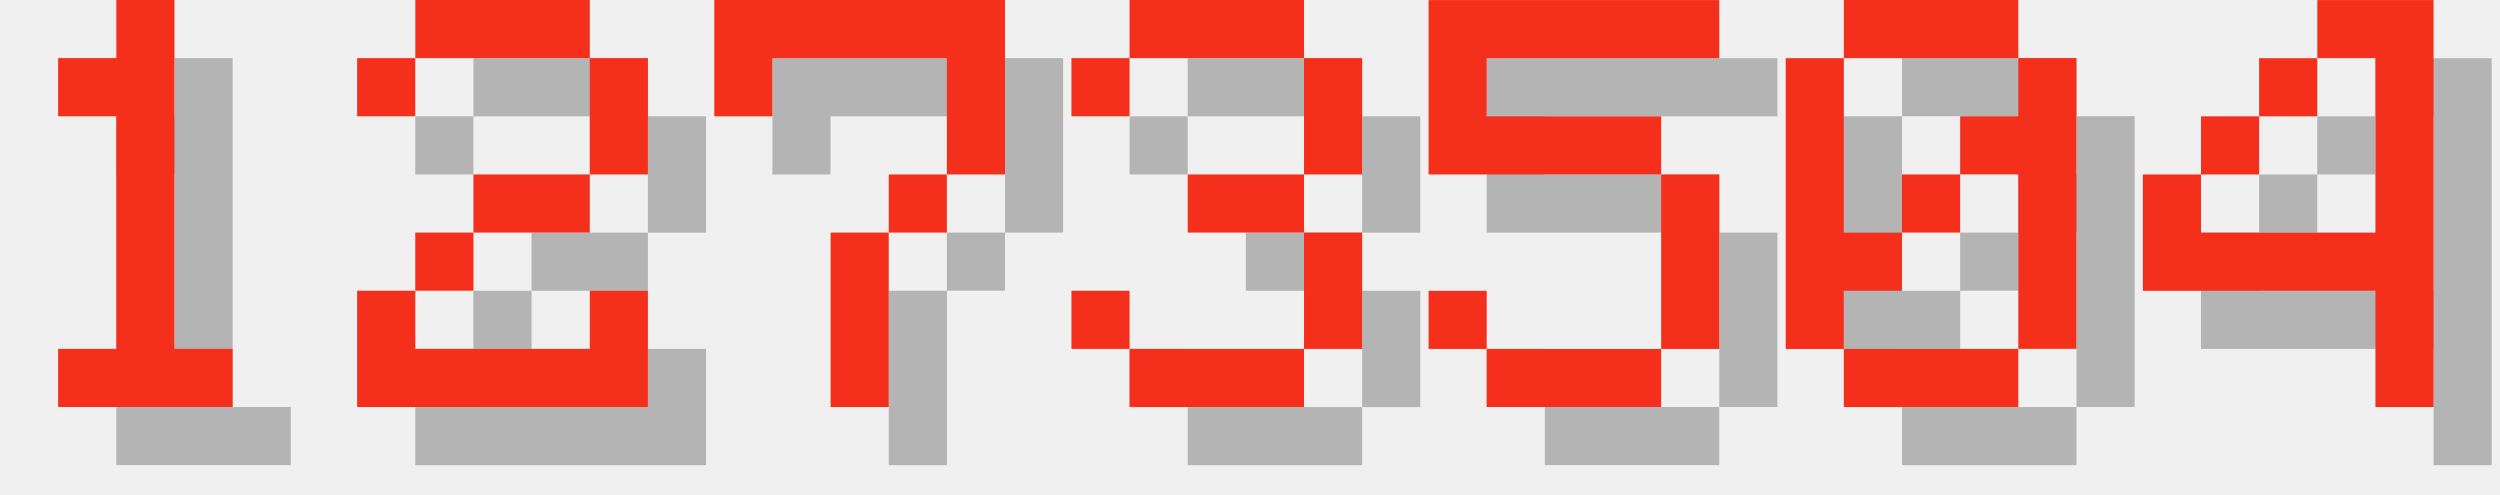
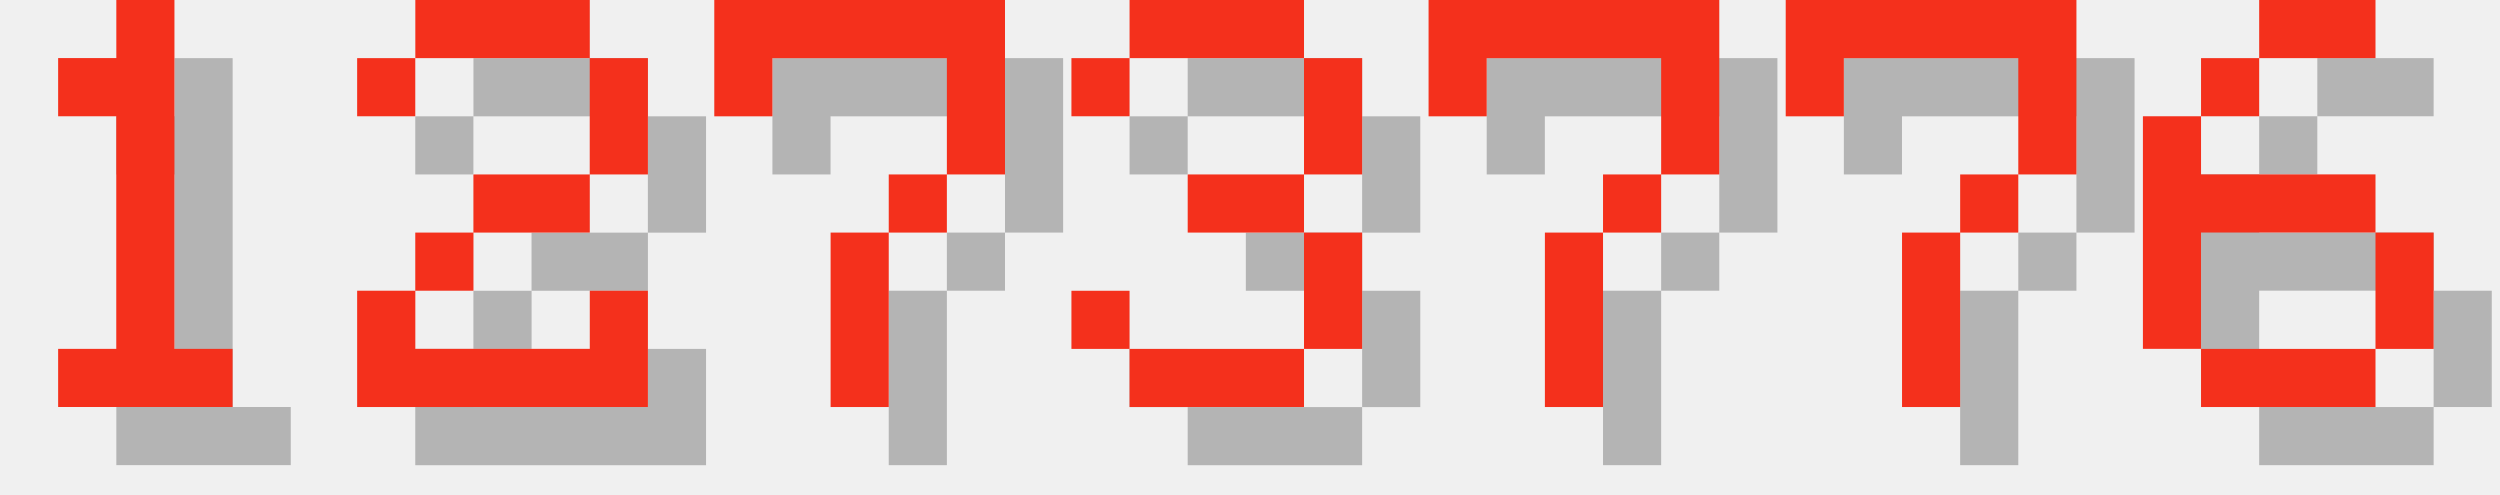
<svg xmlns="http://www.w3.org/2000/svg" version="1.1" width="182.0" height="36">
  <style>
        .text-foreground {
            fill: #F4301C;
        }
        .text-shadow {
            fill: #000000;
            fill-opacity: 0.25;
        }
    </style>
  <g class="digit" id="digit_1" transform="translate(0.0, 0), scale(4)">
    <path id="digit_1_shadow" class="text-shadow" d="m2.117 2.117v1.058h1.058v4.233h-1.058v1.058h3.175v-1.058h-1.058v-6.35h-1.058v1.058h-1.058z" fill-opacity=".5" style="paint-order:stroke fill markers" />
    <path id="digit_1_fg" class="text-foreground" d="m1.058 1.058v1.058h1.058v4.233h-1.058v1.058h3.175v-1.058h-1.058v-6.35h-1.058v1.058h-1.058z" fill="#fff" style="paint-order:stroke fill markers" />
  </g>
  <g class="digit" id="digit_2" transform="translate(26.0, 0), scale(4)">
    <path id="digit_2_shadow" class="text-shadow" d="m1.058 2.117v1.058h1.058v-1.058h3.175v2.117h-2.117v1.058h-1.058v1.058h-1.058v2.117h5.292v-2.117h-1.058v1.058h-3.175v-1.058h1.058v-1.058h2.117v-1.058h1.058v-2.117h-1.058v-1.058h-3.175v1.058h-1.058z" fill-opacity=".5" style="paint-order:stroke fill markers" />
    <path id="digit_2_fg" class="text-foreground" d="m0 1.058v1.058h1.058v-1.058h3.175v2.117h-2.117v1.058h-1.058v1.058h-1.058v2.117h5.292v-2.117h-1.058v1.058h-3.175v-1.058h1.058v-1.058h2.117v-1.058h1.058v-2.117h-1.058v-1.058h-3.175v1.058h-1.058z" fill="#fff" style="paint-order:stroke fill markers" />
  </g>
  <g class="digit" id="digit_7" transform="translate(52.0, 0), scale(4)">
    <path id="digit_7_shadow" class="text-shadow" d="m1.058 1.058 2e-6 2.117h1.058v-1.058h3.175v1.058l2e-7 1.058h-1.058v1.058h-1.058l4e-7 3.175 1.058 1e-7v-3.175h1.058v-1.058h1.058l5e-7 -1.058v-2.117z" fill-opacity=".5" style="paint-order:stroke fill markers" />
    <path id="digit_7_fg" class="text-foreground" d="m0 0 2e-6 2.117h1.058v-1.058h3.175v1.058l2e-7 1.058h-1.058v1.058h-1.058l4e-7 3.175 1.058 1e-7v-3.175h1.058v-1.058h1.058l5e-7 -1.058v-2.117z" fill="#fff" style="paint-order:stroke fill markers" />
  </g>
  <g class="digit" id="digit_3" transform="translate(78.0, 0), scale(4)">
    <path id="digit_3_shadow" class="text-shadow" d="m1.058 2.117v1.058h1.058v-1.058h3.175v2.117h-2.117v1.058h2.117v2.117h-3.175v-1.058h-1.058v1.058h1.058v1.058h3.175v-1.058h1.058v-2.117h-1.058v-1.058h1.058v-2.117h-1.058v-1.058h-3.175v1.058h-1.058z" fill-opacity=".5" style="paint-order:stroke fill markers" />
    <path id="digit_3_fg" class="text-foreground" d="m0 1.058v1.058h1.058v-1.058h3.175v2.117h-2.117v1.058h2.117v2.117h-3.175v-1.058h-1.058v1.058h1.058v1.058h3.175v-1.058h1.058v-2.117h-1.058v-1.058h1.058v-2.117h-1.058v-1.058h-3.175v1.058h-1.058z" fill="#fff" style="paint-order:stroke fill markers" />
  </g>
-   <g class="digit" id="digit_5" transform="translate(104.0, 0), scale(4)">
-     <path id="digit_5_shadow" class="text-shadow" d="m1.058 1.058v3.175h4.233v3.175h-3.175v-1.058h-1.058v1.058h1.058v1.058h3.175v-1.058h1.058v-3.175h-1.058v-1.058h-3.175v-1.058h4.233v-1.058h-5.292z" fill-opacity=".5" style="paint-order:stroke fill markers" />
-     <path id="digit_5_fg" class="text-foreground" d="m0 0v3.175h4.233v3.175h-3.175v-1.058h-1.058v1.058h1.058v1.058h3.175v-1.058h1.058v-3.175h-1.058v-1.058h-3.175v-1.058h4.233v-1.058h-5.292z" fill="#fff" style="paint-order:stroke fill markers" />
+   <g class="digit" id="digit_7" transform="translate(104.0, 0), scale(4)">
+     <path id="digit_7_shadow" class="text-shadow" d="m1.058 1.058 2e-6 2.117h1.058v-1.058h3.175v1.058l2e-7 1.058h-1.058v1.058h-1.058l4e-7 3.175 1.058 1e-7v-3.175h1.058v-1.058h1.058l5e-7 -1.058v-2.117z" fill-opacity=".5" style="paint-order:stroke fill markers" />
+     <path id="digit_7_fg" class="text-foreground" d="m0 0 2e-6 2.117h1.058v-1.058h3.175v1.058l2e-7 1.058h-1.058v1.058h-1.058l4e-7 3.175 1.058 1e-7v-3.175h1.058v-1.058h1.058l5e-7 -1.058v-2.117z" fill="#fff" style="paint-order:stroke fill markers" />
  </g>
-   <g class="digit" id="digit_0" transform="translate(130.0, 0), scale(4)">
-     <path id="digit_0_shadow" class="text-shadow" d="m2.117 1.058v1.058h3.175v-1.058h-3.175zm3.175 1.058v1.058h-1.058v1.058h1.058v3.175h1.058v-5.292h-1.058zm0 5.292h-3.175v1.058h3.175v-1.058zm-3.175 0v-1.058h1.058v-1.058h-1.058v-3.175h-1.058v5.292h1.058zm1.058-2.117h1.058v-1.058h-1.058v1.058z" fill-opacity=".5" style="paint-order:stroke fill markers" />
-     <path id="digit_0_fg" class="text-foreground" d="m1.058 0v1.058h3.175v-1.058h-3.175zm3.175 1.058v1.058h-1.058v1.058h1.058v3.175h1.058v-5.292h-1.058zm0 5.292h-3.175v1.058h3.175v-1.058zm-3.175 0v-1.058h1.058v-1.058h-1.058v-3.175h-1.058v5.292h1.058zm1.058-2.117h1.058v-1.058h-1.058v1.058z" fill="#fff" style="paint-order:stroke fill markers" />
+   <g class="digit" id="digit_7" transform="translate(130.0, 0), scale(4)">
+     <path id="digit_7_shadow" class="text-shadow" d="m1.058 1.058 2e-6 2.117h1.058v-1.058h3.175v1.058l2e-7 1.058h-1.058v1.058h-1.058l4e-7 3.175 1.058 1e-7v-3.175h1.058v-1.058h1.058l5e-7 -1.058v-2.117z" fill-opacity=".5" style="paint-order:stroke fill markers" />
+     <path id="digit_7_fg" class="text-foreground" d="m0 0 2e-6 2.117h1.058v-1.058h3.175v1.058l2e-7 1.058h-1.058v1.058h-1.058l4e-7 3.175 1.058 1e-7v-3.175h1.058v-1.058h1.058l5e-7 -1.058v-2.117z" fill="#fff" style="paint-order:stroke fill markers" />
  </g>
-   <g class="digit" id="digit_4" transform="translate(156.0, 0), scale(4)">
-     <path id="digit_4_shadow" class="text-shadow" d="m4.233 1.058v1.058h1.058v3.175h-3.175v-1.058h-1.058v2.117h4.233v2.117h1.058v-7.408h-2.117zm-2.117 3.175h1.058v-1.058h-1.058v1.058zm1.058-1.058h1.058v-1.058h-1.058v1.058z" fill-opacity=".5" style="paint-order:stroke fill markers" />
-     <path id="digit_4_fg" class="text-foreground" d="m3.175 0v1.058h1.058v3.175h-3.175v-1.058h-1.058v2.117h4.233v2.117h1.058v-7.408h-2.117zm-2.117 3.175h1.058v-1.058h-1.058v1.058zm1.058-1.058h1.058v-1.058h-1.058v1.058z" fill="#fff" style="paint-order:stroke fill markers" />
+   <g class="digit" id="digit_6" transform="translate(156.0, 0), scale(4)">
+     <path id="digit_6_shadow" class="text-shadow" d="m3.175 1.058v1.058h2.117v-1.058h-2.117zm0 1.058h-1.058v1.058h1.058v-1.058zm-1.058 1.058h-1.058v4.233h1.058v-2.117h3.175v-1.058h-3.175v-1.058zm3.175 2.117v2.117h1.058v-2.117h-1.058zm0 2.117h-3.175v1.058h3.175v-1.058z" fill-opacity=".5" style="paint-order:stroke fill markers" />
+     <path id="digit_6_fg" class="text-foreground" d="m2.117 0v1.058h2.117v-1.058h-2.117zm0 1.058h-1.058v1.058h1.058v-1.058zm-1.058 1.058h-1.058v4.233h1.058v-2.117h3.175v-1.058h-3.175v-1.058zm3.175 2.117v2.117h1.058v-2.117h-1.058zm0 2.117h-3.175v1.058h3.175v-1.058z" fill="#fff" style="paint-order:stroke fill markers" />
  </g>
</svg>
